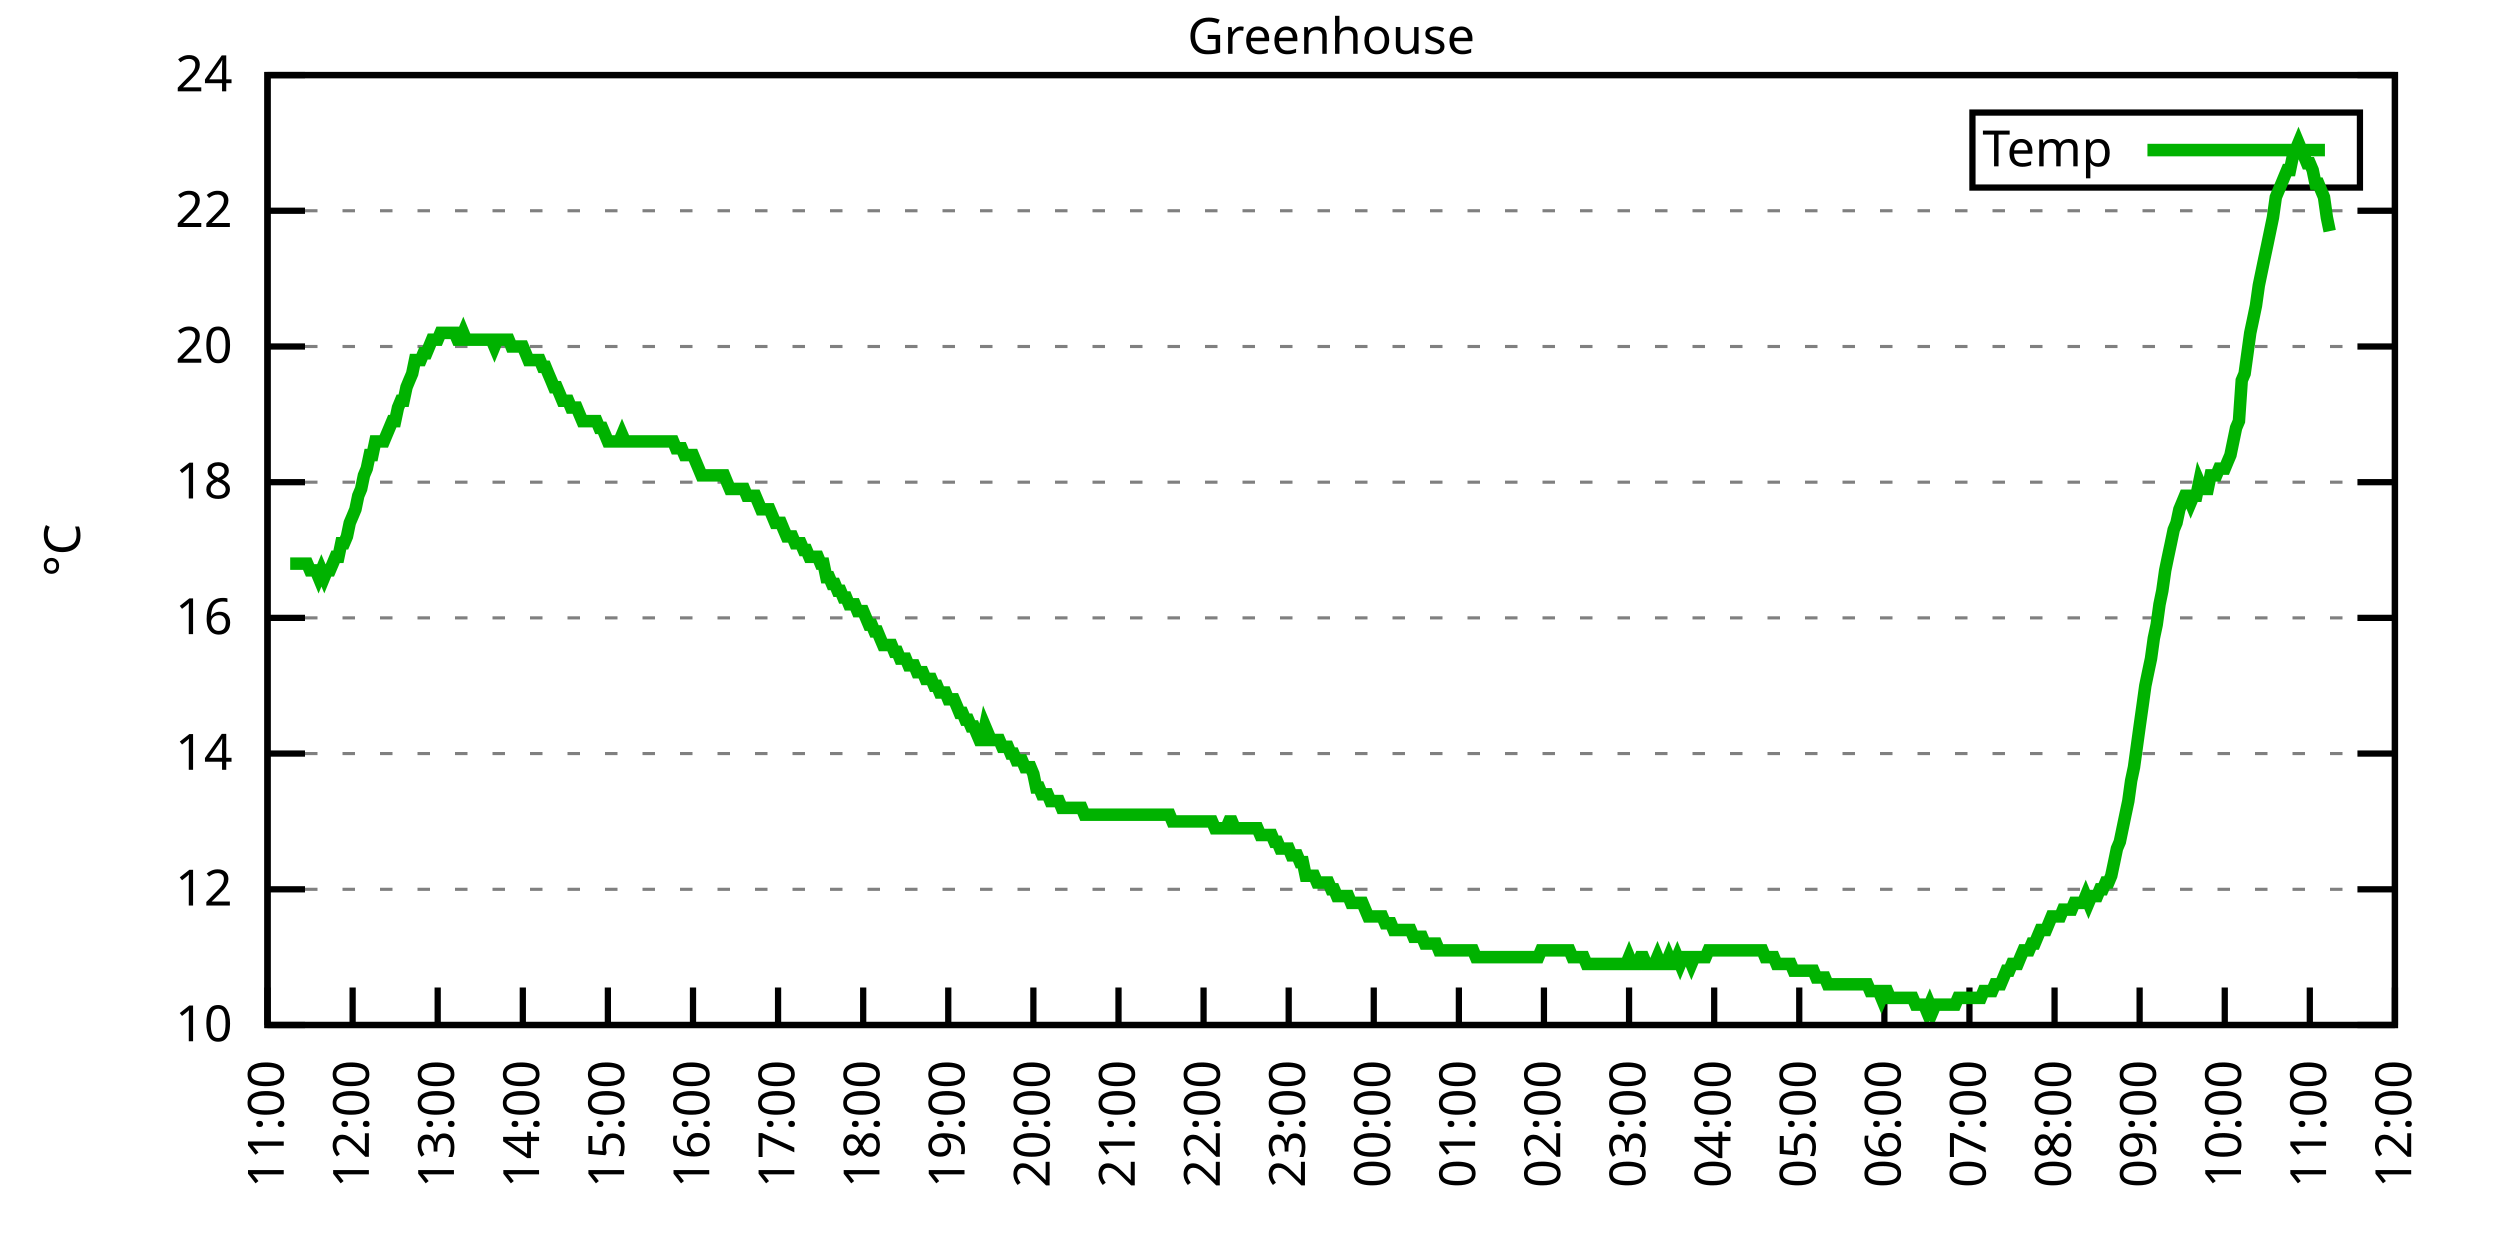
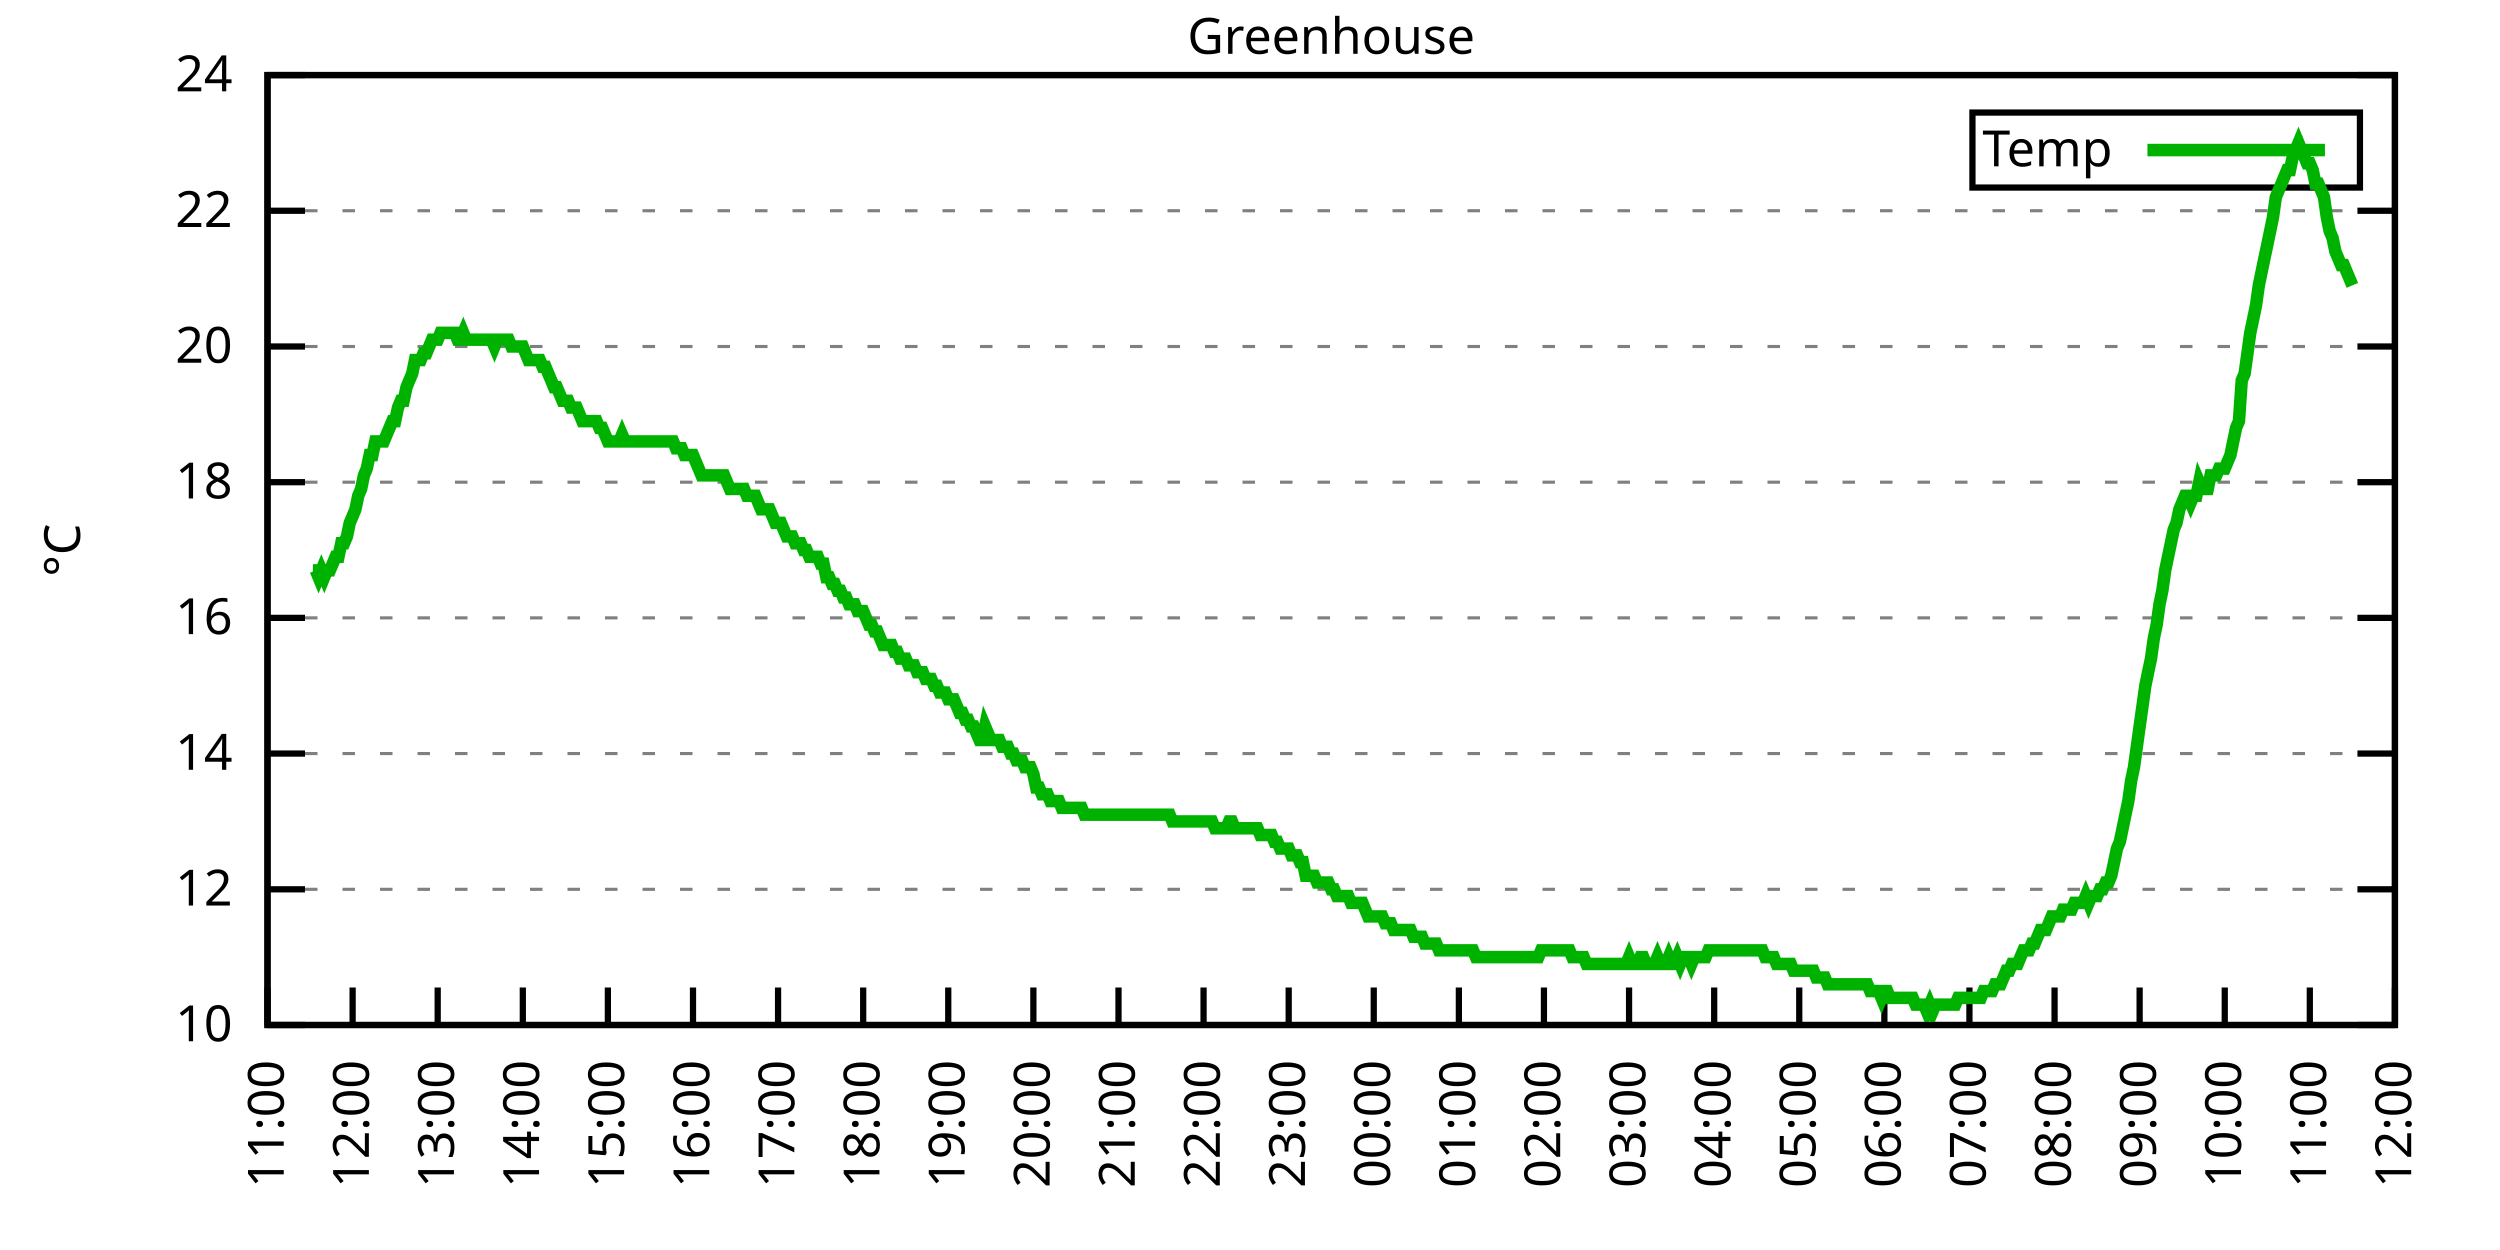
<svg xmlns="http://www.w3.org/2000/svg" xmlns:xlink="http://www.w3.org/1999/xlink" width="400" height="200" viewBox="0 0 400 200">
  <g id="gnuplot_canvas">
    <rect x="0" y="0" width="400" height="200" fill="none" />
    <defs>
      <circle id="gpDot" r="0.5" stroke-width="0.5" stroke="currentColor" />
      <path id="gpPt0" stroke-width="0.333" stroke="currentColor" d="M-1,0 h2 M0,-1 v2" />
      <path id="gpPt1" stroke-width="0.333" stroke="currentColor" d="M-1,-1 L1,1 M1,-1 L-1,1" />
      <path id="gpPt2" stroke-width="0.333" stroke="currentColor" d="M-1,0 L1,0 M0,-1 L0,1 M-1,-1 L1,1 M-1,1 L1,-1" />
      <rect id="gpPt3" stroke-width="0.333" stroke="currentColor" x="-1" y="-1" width="2" height="2" />
      <rect id="gpPt4" stroke-width="0.333" stroke="currentColor" fill="currentColor" x="-1" y="-1" width="2" height="2" />
      <circle id="gpPt5" stroke-width="0.333" stroke="currentColor" cx="0" cy="0" r="1" />
      <use xlink:href="#gpPt5" id="gpPt6" fill="currentColor" stroke="none" />
      <path id="gpPt7" stroke-width="0.333" stroke="currentColor" d="M0,-1.33 L-1.33,0.67 L1.33,0.67 z" />
      <use xlink:href="#gpPt7" id="gpPt8" fill="currentColor" stroke="none" />
      <use xlink:href="#gpPt7" id="gpPt9" stroke="currentColor" transform="rotate(180)" />
      <use xlink:href="#gpPt9" id="gpPt10" fill="currentColor" stroke="none" />
      <use xlink:href="#gpPt3" id="gpPt11" stroke="currentColor" transform="rotate(45)" />
      <use xlink:href="#gpPt11" id="gpPt12" fill="currentColor" stroke="none" />
      <path id="gpPt13" stroke-width="0.333" stroke="currentColor" d="M0,1.330 L1.265,0.411 L0.782,-1.067 L-0.782,-1.076 L-1.265,0.411 z" />
      <use xlink:href="#gpPt13" id="gpPt14" fill="currentColor" stroke="none" />
      <filter id="textbox" filterUnits="objectBoundingBox" x="0" y="0" height="1" width="1">
        <feFlood flood-color="white" flood-opacity="1" result="bgnd" />
        <feComposite in="SourceGraphic" in2="bgnd" operator="atop" />
      </filter>
      <filter id="greybox" filterUnits="objectBoundingBox" x="0" y="0" height="1" width="1">
        <feFlood flood-color="lightgrey" flood-opacity="1" result="grey" />
        <feComposite in="SourceGraphic" in2="grey" operator="atop" />
      </filter>
    </defs>
    <g fill="none" color="white" stroke="currentColor" stroke-width="1.00" stroke-linecap="butt" stroke-linejoin="miter">
</g>
    <g fill="none" color="black" stroke="currentColor" stroke-width="1.00" stroke-linecap="butt" stroke-linejoin="miter">
      <g stroke="none" shape-rendering="crispEdges">
        <polygon fill="rgb(255, 255, 255)" points="42.80,164.00 383.18,164.00 383.18,12.02 42.80,12.02 " />
      </g>
    </g>
    <g fill="none" color="black" stroke="currentColor" stroke-width="1.00" stroke-linecap="butt" stroke-linejoin="miter">
</g>
    <g fill="none" color="black" stroke="black" stroke-width="0.50" stroke-linecap="butt" stroke-linejoin="miter">
</g>
    <g fill="none" color="gray" stroke="currentColor" stroke-width="0.50" stroke-linecap="butt" stroke-linejoin="miter">
      <path stroke="gray" stroke-dasharray="2,4" class="gridline" d="M42.80,164.00 L383.19,164.00  " />
    </g>
    <g fill="none" color="gray" stroke="gray" stroke-width="1.00" stroke-linecap="butt" stroke-linejoin="miter">
</g>
    <g fill="none" color="black" stroke="currentColor" stroke-width="1.00" stroke-linecap="butt" stroke-linejoin="miter">
      <path stroke="black" d="M42.80,164.00 L48.80,164.00 M383.19,164.00 L377.19,164.00  " />
      <g transform="translate(37.20,166.60)" stroke="none" fill="black" font-family="Sans" font-size="8.00" text-anchor="end">
        <text>
          <tspan font-family="Sans"> 10</tspan>
        </text>
      </g>
    </g>
    <g fill="none" color="black" stroke="currentColor" stroke-width="1.00" stroke-linecap="butt" stroke-linejoin="miter">
</g>
    <g fill="none" color="black" stroke="black" stroke-width="0.50" stroke-linecap="butt" stroke-linejoin="miter">
</g>
    <g fill="none" color="gray" stroke="currentColor" stroke-width="0.50" stroke-linecap="butt" stroke-linejoin="miter">
      <path stroke="gray" stroke-dasharray="2,4" class="gridline" d="M42.80,142.29 L383.19,142.29  " />
    </g>
    <g fill="none" color="gray" stroke="gray" stroke-width="1.00" stroke-linecap="butt" stroke-linejoin="miter">
</g>
    <g fill="none" color="black" stroke="currentColor" stroke-width="1.00" stroke-linecap="butt" stroke-linejoin="miter">
      <path stroke="black" d="M42.80,142.29 L48.80,142.29 M383.19,142.29 L377.19,142.29  " />
      <g transform="translate(37.20,144.89)" stroke="none" fill="black" font-family="Sans" font-size="8.00" text-anchor="end">
        <text>
          <tspan font-family="Sans"> 12</tspan>
        </text>
      </g>
    </g>
    <g fill="none" color="black" stroke="currentColor" stroke-width="1.00" stroke-linecap="butt" stroke-linejoin="miter">
</g>
    <g fill="none" color="black" stroke="black" stroke-width="0.50" stroke-linecap="butt" stroke-linejoin="miter">
</g>
    <g fill="none" color="gray" stroke="currentColor" stroke-width="0.50" stroke-linecap="butt" stroke-linejoin="miter">
      <path stroke="gray" stroke-dasharray="2,4" class="gridline" d="M42.80,120.57 L383.19,120.57  " />
    </g>
    <g fill="none" color="gray" stroke="gray" stroke-width="1.00" stroke-linecap="butt" stroke-linejoin="miter">
</g>
    <g fill="none" color="black" stroke="currentColor" stroke-width="1.00" stroke-linecap="butt" stroke-linejoin="miter">
      <path stroke="black" d="M42.80,120.57 L48.80,120.57 M383.19,120.57 L377.19,120.57  " />
      <g transform="translate(37.20,123.17)" stroke="none" fill="black" font-family="Sans" font-size="8.00" text-anchor="end">
        <text>
          <tspan font-family="Sans"> 14</tspan>
        </text>
      </g>
    </g>
    <g fill="none" color="black" stroke="currentColor" stroke-width="1.00" stroke-linecap="butt" stroke-linejoin="miter">
</g>
    <g fill="none" color="black" stroke="black" stroke-width="0.50" stroke-linecap="butt" stroke-linejoin="miter">
</g>
    <g fill="none" color="gray" stroke="currentColor" stroke-width="0.50" stroke-linecap="butt" stroke-linejoin="miter">
      <path stroke="gray" stroke-dasharray="2,4" class="gridline" d="M42.80,98.86 L383.19,98.86  " />
    </g>
    <g fill="none" color="gray" stroke="gray" stroke-width="1.00" stroke-linecap="butt" stroke-linejoin="miter">
</g>
    <g fill="none" color="black" stroke="currentColor" stroke-width="1.00" stroke-linecap="butt" stroke-linejoin="miter">
      <path stroke="black" d="M42.80,98.86 L48.80,98.86 M383.19,98.86 L377.19,98.86  " />
      <g transform="translate(37.20,101.46)" stroke="none" fill="black" font-family="Sans" font-size="8.00" text-anchor="end">
        <text>
          <tspan font-family="Sans"> 16</tspan>
        </text>
      </g>
    </g>
    <g fill="none" color="black" stroke="currentColor" stroke-width="1.00" stroke-linecap="butt" stroke-linejoin="miter">
</g>
    <g fill="none" color="black" stroke="black" stroke-width="0.50" stroke-linecap="butt" stroke-linejoin="miter">
</g>
    <g fill="none" color="gray" stroke="currentColor" stroke-width="0.50" stroke-linecap="butt" stroke-linejoin="miter">
      <path stroke="gray" stroke-dasharray="2,4" class="gridline" d="M42.80,77.15 L383.19,77.15  " />
    </g>
    <g fill="none" color="gray" stroke="gray" stroke-width="1.00" stroke-linecap="butt" stroke-linejoin="miter">
</g>
    <g fill="none" color="black" stroke="currentColor" stroke-width="1.00" stroke-linecap="butt" stroke-linejoin="miter">
      <path stroke="black" d="M42.80,77.15 L48.80,77.15 M383.19,77.15 L377.19,77.15  " />
      <g transform="translate(37.20,79.75)" stroke="none" fill="black" font-family="Sans" font-size="8.00" text-anchor="end">
        <text>
          <tspan font-family="Sans"> 18</tspan>
        </text>
      </g>
    </g>
    <g fill="none" color="black" stroke="currentColor" stroke-width="1.00" stroke-linecap="butt" stroke-linejoin="miter">
</g>
    <g fill="none" color="black" stroke="black" stroke-width="0.50" stroke-linecap="butt" stroke-linejoin="miter">
</g>
    <g fill="none" color="gray" stroke="currentColor" stroke-width="0.50" stroke-linecap="butt" stroke-linejoin="miter">
      <path stroke="gray" stroke-dasharray="2,4" class="gridline" d="M42.80,55.44 L383.19,55.44  " />
    </g>
    <g fill="none" color="gray" stroke="gray" stroke-width="1.00" stroke-linecap="butt" stroke-linejoin="miter">
</g>
    <g fill="none" color="black" stroke="currentColor" stroke-width="1.00" stroke-linecap="butt" stroke-linejoin="miter">
      <path stroke="black" d="M42.80,55.44 L48.80,55.44 M383.19,55.44 L377.19,55.44  " />
      <g transform="translate(37.20,58.04)" stroke="none" fill="black" font-family="Sans" font-size="8.00" text-anchor="end">
        <text>
          <tspan font-family="Sans"> 20</tspan>
        </text>
      </g>
    </g>
    <g fill="none" color="black" stroke="currentColor" stroke-width="1.00" stroke-linecap="butt" stroke-linejoin="miter">
</g>
    <g fill="none" color="black" stroke="black" stroke-width="0.50" stroke-linecap="butt" stroke-linejoin="miter">
</g>
    <g fill="none" color="gray" stroke="currentColor" stroke-width="0.50" stroke-linecap="butt" stroke-linejoin="miter">
      <path stroke="gray" stroke-dasharray="2,4" class="gridline" d="M42.80,33.72 L383.19,33.72  " />
    </g>
    <g fill="none" color="gray" stroke="gray" stroke-width="1.00" stroke-linecap="butt" stroke-linejoin="miter">
</g>
    <g fill="none" color="black" stroke="currentColor" stroke-width="1.00" stroke-linecap="butt" stroke-linejoin="miter">
      <path stroke="black" d="M42.80,33.72 L48.80,33.72 M383.19,33.72 L377.19,33.72  " />
      <g transform="translate(37.20,36.32)" stroke="none" fill="black" font-family="Sans" font-size="8.00" text-anchor="end">
        <text>
          <tspan font-family="Sans"> 22</tspan>
        </text>
      </g>
    </g>
    <g fill="none" color="black" stroke="currentColor" stroke-width="1.00" stroke-linecap="butt" stroke-linejoin="miter">
</g>
    <g fill="none" color="black" stroke="black" stroke-width="0.50" stroke-linecap="butt" stroke-linejoin="miter">
</g>
    <g fill="none" color="gray" stroke="currentColor" stroke-width="0.50" stroke-linecap="butt" stroke-linejoin="miter">
      <path stroke="gray" stroke-dasharray="2,4" class="gridline" d="M42.80,12.01 L383.19,12.01  " />
    </g>
    <g fill="none" color="gray" stroke="gray" stroke-width="1.00" stroke-linecap="butt" stroke-linejoin="miter">
</g>
    <g fill="none" color="black" stroke="currentColor" stroke-width="1.00" stroke-linecap="butt" stroke-linejoin="miter">
      <path stroke="black" d="M42.80,12.01 L48.80,12.01 M383.19,12.01 L377.19,12.01  " />
      <g transform="translate(37.20,14.61)" stroke="none" fill="black" font-family="Sans" font-size="8.00" text-anchor="end">
        <text>
          <tspan font-family="Sans"> 24</tspan>
        </text>
      </g>
    </g>
    <g fill="none" color="black" stroke="currentColor" stroke-width="1.00" stroke-linecap="butt" stroke-linejoin="miter">
      <path stroke="black" d="M42.80,164.00 L42.80,158.00  " />
      <g transform="translate(45.40,169.60) rotate(270.00)" stroke="none" fill="black" font-family="Sans" font-size="8.00" text-anchor="end">
        <text>
          <tspan font-family="Sans">11:00</tspan>
        </text>
      </g>
    </g>
    <g fill="none" color="black" stroke="currentColor" stroke-width="1.00" stroke-linecap="butt" stroke-linejoin="miter">
      <path stroke="black" d="M56.42,164.00 L56.42,158.00  " />
      <g transform="translate(59.02,169.60) rotate(270.00)" stroke="none" fill="black" font-family="Sans" font-size="8.00" text-anchor="end">
        <text>
          <tspan font-family="Sans">12:00</tspan>
        </text>
      </g>
    </g>
    <g fill="none" color="black" stroke="currentColor" stroke-width="1.00" stroke-linecap="butt" stroke-linejoin="miter">
      <path stroke="black" d="M70.03,164.00 L70.03,158.00  " />
      <g transform="translate(72.63,169.60) rotate(270.00)" stroke="none" fill="black" font-family="Sans" font-size="8.00" text-anchor="end">
        <text>
          <tspan font-family="Sans">13:00</tspan>
        </text>
      </g>
    </g>
    <g fill="none" color="black" stroke="currentColor" stroke-width="1.00" stroke-linecap="butt" stroke-linejoin="miter">
      <path stroke="black" d="M83.65,164.00 L83.65,158.00  " />
      <g transform="translate(86.25,169.60) rotate(270.00)" stroke="none" fill="black" font-family="Sans" font-size="8.00" text-anchor="end">
        <text>
          <tspan font-family="Sans">14:00</tspan>
        </text>
      </g>
    </g>
    <g fill="none" color="black" stroke="currentColor" stroke-width="1.00" stroke-linecap="butt" stroke-linejoin="miter">
      <path stroke="black" d="M97.26,164.00 L97.26,158.00  " />
      <g transform="translate(99.86,169.60) rotate(270.00)" stroke="none" fill="black" font-family="Sans" font-size="8.00" text-anchor="end">
        <text>
          <tspan font-family="Sans">15:00</tspan>
        </text>
      </g>
    </g>
    <g fill="none" color="black" stroke="currentColor" stroke-width="1.00" stroke-linecap="butt" stroke-linejoin="miter">
      <path stroke="black" d="M110.88,164.00 L110.88,158.00  " />
      <g transform="translate(113.48,169.60) rotate(270.00)" stroke="none" fill="black" font-family="Sans" font-size="8.00" text-anchor="end">
        <text>
          <tspan font-family="Sans">16:00</tspan>
        </text>
      </g>
    </g>
    <g fill="none" color="black" stroke="currentColor" stroke-width="1.00" stroke-linecap="butt" stroke-linejoin="miter">
      <path stroke="black" d="M124.49,164.00 L124.49,158.00  " />
      <g transform="translate(127.09,169.60) rotate(270.00)" stroke="none" fill="black" font-family="Sans" font-size="8.00" text-anchor="end">
        <text>
          <tspan font-family="Sans">17:00</tspan>
        </text>
      </g>
    </g>
    <g fill="none" color="black" stroke="currentColor" stroke-width="1.00" stroke-linecap="butt" stroke-linejoin="miter">
      <path stroke="black" d="M138.11,164.00 L138.11,158.00  " />
      <g transform="translate(140.71,169.60) rotate(270.00)" stroke="none" fill="black" font-family="Sans" font-size="8.00" text-anchor="end">
        <text>
          <tspan font-family="Sans">18:00</tspan>
        </text>
      </g>
    </g>
    <g fill="none" color="black" stroke="currentColor" stroke-width="1.00" stroke-linecap="butt" stroke-linejoin="miter">
      <path stroke="black" d="M151.72,164.00 L151.72,158.00  " />
      <g transform="translate(154.32,169.60) rotate(270.00)" stroke="none" fill="black" font-family="Sans" font-size="8.00" text-anchor="end">
        <text>
          <tspan font-family="Sans">19:00</tspan>
        </text>
      </g>
    </g>
    <g fill="none" color="black" stroke="currentColor" stroke-width="1.00" stroke-linecap="butt" stroke-linejoin="miter">
      <path stroke="black" d="M165.34,164.00 L165.34,158.00  " />
      <g transform="translate(167.94,169.60) rotate(270.00)" stroke="none" fill="black" font-family="Sans" font-size="8.00" text-anchor="end">
        <text>
          <tspan font-family="Sans">20:00</tspan>
        </text>
      </g>
    </g>
    <g fill="none" color="black" stroke="currentColor" stroke-width="1.00" stroke-linecap="butt" stroke-linejoin="miter">
      <path stroke="black" d="M178.96,164.00 L178.96,158.00  " />
      <g transform="translate(181.56,169.60) rotate(270.00)" stroke="none" fill="black" font-family="Sans" font-size="8.00" text-anchor="end">
        <text>
          <tspan font-family="Sans">21:00</tspan>
        </text>
      </g>
    </g>
    <g fill="none" color="black" stroke="currentColor" stroke-width="1.00" stroke-linecap="butt" stroke-linejoin="miter">
      <path stroke="black" d="M192.57,164.00 L192.57,158.00  " />
      <g transform="translate(195.17,169.60) rotate(270.00)" stroke="none" fill="black" font-family="Sans" font-size="8.00" text-anchor="end">
        <text>
          <tspan font-family="Sans">22:00</tspan>
        </text>
      </g>
    </g>
    <g fill="none" color="black" stroke="currentColor" stroke-width="1.00" stroke-linecap="butt" stroke-linejoin="miter">
      <path stroke="black" d="M206.19,164.00 L206.19,158.00  " />
      <g transform="translate(208.79,169.60) rotate(270.00)" stroke="none" fill="black" font-family="Sans" font-size="8.00" text-anchor="end">
        <text>
          <tspan font-family="Sans">23:00</tspan>
        </text>
      </g>
    </g>
    <g fill="none" color="black" stroke="currentColor" stroke-width="1.00" stroke-linecap="butt" stroke-linejoin="miter">
      <path stroke="black" d="M219.80,164.00 L219.80,158.00  " />
      <g transform="translate(222.40,169.60) rotate(270.00)" stroke="none" fill="black" font-family="Sans" font-size="8.00" text-anchor="end">
        <text>
          <tspan font-family="Sans">00:00</tspan>
        </text>
      </g>
    </g>
    <g fill="none" color="black" stroke="currentColor" stroke-width="1.00" stroke-linecap="butt" stroke-linejoin="miter">
      <path stroke="black" d="M233.42,164.00 L233.42,158.00  " />
      <g transform="translate(236.02,169.60) rotate(270.00)" stroke="none" fill="black" font-family="Sans" font-size="8.00" text-anchor="end">
        <text>
          <tspan font-family="Sans">01:00</tspan>
        </text>
      </g>
    </g>
    <g fill="none" color="black" stroke="currentColor" stroke-width="1.00" stroke-linecap="butt" stroke-linejoin="miter">
      <path stroke="black" d="M247.03,164.00 L247.03,158.00  " />
      <g transform="translate(249.63,169.60) rotate(270.00)" stroke="none" fill="black" font-family="Sans" font-size="8.00" text-anchor="end">
        <text>
          <tspan font-family="Sans">02:00</tspan>
        </text>
      </g>
    </g>
    <g fill="none" color="black" stroke="currentColor" stroke-width="1.00" stroke-linecap="butt" stroke-linejoin="miter">
      <path stroke="black" d="M260.65,164.00 L260.65,158.00  " />
      <g transform="translate(263.25,169.60) rotate(270.00)" stroke="none" fill="black" font-family="Sans" font-size="8.00" text-anchor="end">
        <text>
          <tspan font-family="Sans">03:00</tspan>
        </text>
      </g>
    </g>
    <g fill="none" color="black" stroke="currentColor" stroke-width="1.00" stroke-linecap="butt" stroke-linejoin="miter">
      <path stroke="black" d="M274.27,164.00 L274.27,158.00  " />
      <g transform="translate(276.87,169.60) rotate(270.00)" stroke="none" fill="black" font-family="Sans" font-size="8.00" text-anchor="end">
        <text>
          <tspan font-family="Sans">04:00</tspan>
        </text>
      </g>
    </g>
    <g fill="none" color="black" stroke="currentColor" stroke-width="1.00" stroke-linecap="butt" stroke-linejoin="miter">
      <path stroke="black" d="M287.88,164.00 L287.88,158.00  " />
      <g transform="translate(290.48,169.60) rotate(270.00)" stroke="none" fill="black" font-family="Sans" font-size="8.00" text-anchor="end">
        <text>
          <tspan font-family="Sans">05:00</tspan>
        </text>
      </g>
    </g>
    <g fill="none" color="black" stroke="currentColor" stroke-width="1.00" stroke-linecap="butt" stroke-linejoin="miter">
      <path stroke="black" d="M301.50,164.00 L301.50,158.00  " />
      <g transform="translate(304.10,169.60) rotate(270.00)" stroke="none" fill="black" font-family="Sans" font-size="8.00" text-anchor="end">
        <text>
          <tspan font-family="Sans">06:00</tspan>
        </text>
      </g>
    </g>
    <g fill="none" color="black" stroke="currentColor" stroke-width="1.00" stroke-linecap="butt" stroke-linejoin="miter">
      <path stroke="black" d="M315.11,164.00 L315.11,158.00  " />
      <g transform="translate(317.71,169.60) rotate(270.00)" stroke="none" fill="black" font-family="Sans" font-size="8.00" text-anchor="end">
        <text>
          <tspan font-family="Sans">07:00</tspan>
        </text>
      </g>
    </g>
    <g fill="none" color="black" stroke="currentColor" stroke-width="1.00" stroke-linecap="butt" stroke-linejoin="miter">
      <path stroke="black" d="M328.73,164.00 L328.73,158.00  " />
      <g transform="translate(331.33,169.60) rotate(270.00)" stroke="none" fill="black" font-family="Sans" font-size="8.00" text-anchor="end">
        <text>
          <tspan font-family="Sans">08:00</tspan>
        </text>
      </g>
    </g>
    <g fill="none" color="black" stroke="currentColor" stroke-width="1.00" stroke-linecap="butt" stroke-linejoin="miter">
      <path stroke="black" d="M342.34,164.00 L342.34,158.00  " />
      <g transform="translate(344.94,169.60) rotate(270.00)" stroke="none" fill="black" font-family="Sans" font-size="8.00" text-anchor="end">
        <text>
          <tspan font-family="Sans">09:00</tspan>
        </text>
      </g>
    </g>
    <g fill="none" color="black" stroke="currentColor" stroke-width="1.00" stroke-linecap="butt" stroke-linejoin="miter">
      <path stroke="black" d="M355.96,164.00 L355.96,158.00  " />
      <g transform="translate(358.56,169.60) rotate(270.00)" stroke="none" fill="black" font-family="Sans" font-size="8.00" text-anchor="end">
        <text>
          <tspan font-family="Sans">10:00</tspan>
        </text>
      </g>
    </g>
    <g fill="none" color="black" stroke="currentColor" stroke-width="1.00" stroke-linecap="butt" stroke-linejoin="miter">
      <path stroke="black" d="M369.57,164.00 L369.57,158.00  " />
      <g transform="translate(372.17,169.60) rotate(270.00)" stroke="none" fill="black" font-family="Sans" font-size="8.00" text-anchor="end">
        <text>
          <tspan font-family="Sans">11:00</tspan>
        </text>
      </g>
    </g>
    <g fill="none" color="black" stroke="currentColor" stroke-width="1.00" stroke-linecap="butt" stroke-linejoin="miter">
      <path stroke="black" d="M383.19,164.00 L383.19,158.00  " />
      <g transform="translate(385.79,169.60) rotate(270.00)" stroke="none" fill="black" font-family="Sans" font-size="8.00" text-anchor="end">
        <text>
          <tspan font-family="Sans">12:00</tspan>
        </text>
      </g>
    </g>
    <g fill="none" color="black" stroke="currentColor" stroke-width="1.00" stroke-linecap="butt" stroke-linejoin="miter">
</g>
    <g fill="none" color="black" stroke="currentColor" stroke-width="1.00" stroke-linecap="butt" stroke-linejoin="miter">
      <path stroke="black" d="M42.80,12.01 L42.80,164.00 L383.19,164.00 L383.19,12.01 L42.80,12.01 Z  " />
    </g>
    <g fill="none" color="black" stroke="currentColor" stroke-width="1.00" stroke-linecap="butt" stroke-linejoin="miter">
</g>
    <g fill="none" color="black" stroke="currentColor" stroke-width="1.00" stroke-linecap="butt" stroke-linejoin="miter">
      <path stroke="black" d="M315.59,30.01 L315.59,18.01 L377.59,18.01 L377.59,30.01 L315.59,30.01 Z  " />
    </g>
    <g id="Greenhouse_plot_1">
      <g fill="none" color="white" stroke="black" stroke-width="2.00" stroke-linecap="butt" stroke-linejoin="miter">
</g>
      <g fill="none" color="black" stroke="currentColor" stroke-width="2.00" stroke-linecap="butt" stroke-linejoin="miter">
        <g transform="translate(337.99,26.61)" stroke="none" fill="black" font-family="Sans" font-size="8.00" text-anchor="end">
          <text>
            <tspan font-family="Sans">Temp</tspan>
          </text>
        </g>
      </g>
      <g fill="none" color="black" stroke="currentColor" stroke-width="2.00" stroke-linecap="butt" stroke-linejoin="miter">
-         <path stroke="rgb(  0, 178,   0)" d="M343.59,24.01 L371.99,24.01 M46.43,90.18 L46.88,90.18 L47.34,90.18 L47.79,90.18 L48.25,90.18 L48.70,90.18   L49.15,90.18 L49.61,91.26 L50.06,91.26 L50.52,91.26 L50.97,92.35 L51.42,91.26 L51.88,92.35 L52.33,91.26   L52.78,91.26 L53.24,90.18 L53.69,89.09 L54.15,89.09 L54.60,86.92 L55.05,86.92 L55.51,85.83 L55.96,83.66   L56.42,82.58 L56.87,81.49 L57.32,79.32 L57.78,78.23 L58.23,76.06 L58.68,74.98 L59.14,72.81 L59.59,72.81   L60.05,70.63 L60.50,70.63 L60.95,70.63 L61.41,70.63 L61.86,69.55 L62.32,68.46 L62.77,67.38 L63.22,67.38   L63.68,65.21 L64.13,64.12 L64.58,64.12 L65.04,61.95 L65.49,60.86 L65.95,59.78 L66.40,57.61 L66.85,57.61   L67.31,57.61 L67.76,56.52 L68.22,56.52 L68.67,55.44 L69.12,54.35 L69.58,54.35 L70.03,54.35 L70.49,53.26   L70.94,53.26 L71.39,53.26 L71.85,53.26 L72.30,53.26 L72.75,53.26 L73.21,54.35 L73.66,54.35 L74.12,53.26   L74.57,54.35 L75.02,54.35 L75.48,54.35 L75.93,54.35 L76.39,54.35 L76.84,54.35 L77.29,54.35 L77.75,54.35   L78.20,54.35 L78.65,54.35 L79.11,55.44 L79.56,54.35 L80.02,54.35 L80.47,54.35 L80.92,54.35 L81.38,54.35   L81.83,55.44 L82.29,55.44 L82.74,55.44 L83.19,55.44 L83.65,55.44 L84.10,56.52 L84.55,57.61 L85.01,57.61   L85.46,57.61 L85.92,57.61 L86.37,57.61 L86.82,58.69 L87.28,58.69 L87.73,59.78 L88.19,60.86 L88.64,61.95   L89.09,61.95 L89.55,63.04 L90.00,64.12 L90.45,64.12 L90.91,64.12 L91.36,65.21 L91.82,65.21 L92.27,65.21   L92.72,66.29 L93.18,67.38 L93.63,67.38 L94.09,67.38 L94.54,67.38 L94.99,67.38 L95.45,67.38 L95.90,68.46   L96.35,68.46 L96.81,69.55 L97.26,70.63 L97.72,70.63 L98.17,70.63 L98.62,70.63 L99.08,70.63 L99.53,69.55   L99.99,70.63 L100.44,70.63 L100.89,70.63 L101.35,70.63 L101.80,70.63 L102.25,70.63 L102.71,70.63 L103.16,70.63   L103.62,70.63 L104.07,70.63 L104.52,70.63 L104.98,70.63 L105.43,70.63 L105.89,70.63 L106.34,70.63 L106.79,70.63   L107.25,70.63 L107.70,70.63 L108.15,71.72 L108.61,71.72 L109.06,71.72 L109.52,72.81 L109.97,72.81 L110.42,72.81   L110.88,72.81 L111.33,73.89 L111.79,74.98 L112.24,76.06 L112.69,76.06 L113.15,76.06 L113.60,76.06 L114.05,76.06   L114.51,76.06 L114.96,76.06 L115.42,76.06 L115.87,76.06 L116.32,77.15 L116.78,78.23 L117.23,78.23 L117.69,78.23   L118.14,78.23 L118.59,78.23 L119.05,78.23 L119.50,79.32 L119.96,79.32 L120.41,79.32 L120.86,79.32 L121.32,80.41   L121.77,81.49 L122.22,81.49 L122.68,81.49 L123.13,81.49 L123.59,82.58 L124.04,83.66 L124.49,83.66 L124.95,83.66   L125.40,84.75 L125.86,85.83 L126.31,85.83 L126.76,85.83 L127.22,86.92 L127.67,86.92 L128.12,86.92 L128.58,88.00   L129.03,88.00 L129.49,89.09 L129.94,89.09 L130.39,89.09 L130.85,89.09 L131.30,90.18 L131.76,90.18 L132.21,92.35   L132.66,92.35 L133.12,93.43 L133.57,93.43 L134.02,94.52 L134.48,94.52 L134.93,95.60 L135.39,95.60 L135.84,96.69   L136.29,96.69 L136.75,96.69 L137.20,97.78 L137.66,97.78 L138.11,97.78 L138.56,98.86 L139.02,99.95 L139.47,99.95   L139.92,101.03 L140.38,101.03 L140.83,102.12 L141.29,103.20 L141.74,103.20 L142.19,103.20 L142.65,103.20 L143.10,104.29   L143.56,104.29 L144.01,105.38 L144.46,105.38 L144.92,105.38 L145.37,106.46 L145.82,106.46 L146.28,106.46 L146.73,107.55   L147.19,107.55 L147.64,107.55 L148.09,108.63 L148.55,108.63 L149.00,108.63 L149.46,109.72 L149.91,109.72 L150.36,110.80   L150.82,110.80 L151.27,110.80 L151.72,111.89 L152.18,111.89 L152.63,111.89 L153.09,112.97 L153.54,114.06 L153.99,114.06   L154.45,115.15 L154.90,115.15 L155.36,116.23 L155.81,116.23 L156.26,117.32 L156.72,118.40 L157.17,118.40 L157.62,116.23   L158.08,117.32 L158.53,118.40 L158.99,118.40 L159.44,118.40 L159.89,118.40 L160.35,119.49 L160.80,119.49 L161.26,119.49   L161.71,120.57 L162.16,120.57 L162.62,121.66 L163.07,121.66 L163.52,121.66 L163.98,122.75 L164.43,122.75 L164.89,122.75   L165.34,123.83 L165.79,126.00 L166.25,126.00 L166.70,127.09 L167.16,127.09 L167.61,127.09 L168.06,128.17 L168.52,128.17   L168.97,128.17 L169.43,128.17 L169.88,129.26 L170.33,129.26 L170.79,129.26 L171.24,129.26 L171.69,129.26 L172.15,129.26   L172.60,129.26 L173.06,129.26 L173.51,130.35 L173.96,130.35 L174.42,130.35 L174.87,130.35 L175.33,130.35 L175.78,130.35   L176.23,130.35 L176.69,130.35 L177.14,130.35 L177.59,130.35 L178.05,130.35 L178.50,130.35 L178.96,130.35 L179.41,130.35   L179.86,130.35 L180.32,130.35 L180.77,130.35 L181.23,130.35 L181.68,130.35 L182.13,130.35 L182.59,130.35 L183.04,130.35   L183.49,130.35 L183.95,130.35 L184.40,130.35 L184.86,130.35 L185.31,130.35 L185.76,130.35 L186.22,130.35 L186.67,130.35   L187.13,130.35 L187.58,131.43 L188.03,131.43 L188.49,131.43 L188.94,131.43 L189.39,131.43 L189.85,131.43 L190.30,131.43   L190.76,131.43 L191.21,131.43 L191.66,131.43 L192.12,131.43 L192.57,131.43 L193.03,131.43 L193.48,131.43 L193.93,131.43   L194.39,132.52 L194.84,132.52 L195.29,132.52 L195.75,132.52 L196.20,132.52 L196.66,131.43 L197.11,131.43 L197.56,132.52   L198.02,132.52 L198.47,132.52 L198.93,132.52 L199.38,132.52 L199.83,132.52 L200.29,132.52 L200.74,132.52 L201.19,132.52   L201.65,133.60 L202.10,133.60 L202.56,133.60 L203.01,133.60 L203.46,133.60 L203.92,134.69 L204.37,134.69 L204.83,135.77   L205.28,135.77 L205.73,135.77 L206.19,135.77 L206.64,136.86 L207.09,136.86 L207.55,136.86 L208.00,137.94 L208.46,137.94   L208.91,140.12 L209.36,140.12 L209.82,140.12 L210.27,140.12 L210.73,141.20 L211.18,141.20 L211.63,141.20 L212.09,141.20   L212.54,141.20 L213.00,142.29 L213.45,142.29 L213.90,143.37 L214.36,143.37 L214.81,143.37 L215.26,143.37 L215.72,143.37   L216.17,144.46 L216.63,144.46 L217.08,144.46 L217.53,144.46 L217.99,144.46 L218.44,145.54 L218.90,146.63 L219.35,146.63   L219.80,146.63 L220.26,146.63 L220.71,146.63 L221.16,146.63 L221.62,147.72 L222.07,147.72 L222.53,147.72 L222.98,148.80   L223.43,148.80 L223.89,148.80 L224.34,148.80 L224.80,148.80 L225.25,148.80 L225.70,148.80 L226.16,149.89 L226.61,149.89   L227.06,149.89 L227.52,149.89 L227.97,150.97 L228.43,150.97 L228.88,150.97 L229.33,150.97 L229.79,150.97 L230.24,152.06   L230.70,152.06 L231.15,152.06 L231.60,152.06 L232.06,152.06 L232.51,152.06 L232.96,152.06 L233.42,152.06 L233.87,152.06   L234.33,152.06 L234.78,152.06 L235.23,152.06 L235.69,152.06 L236.14,153.14 L236.60,153.14 L237.05,153.14 L237.50,153.14   L237.96,153.14 L238.41,153.14 L238.86,153.14 L239.32,153.14 L239.77,153.14 L240.23,153.14 L240.68,153.14 L241.13,153.14   L241.59,153.14 L242.04,153.14 L242.50,153.14 L242.95,153.14 L243.40,153.14 L243.86,153.14 L244.31,153.14 L244.76,153.14   L245.22,153.14 L245.67,153.14 L246.13,153.14 L246.58,152.06 L247.03,152.06 L247.49,152.06 L247.94,152.06 L248.40,152.06   L248.85,152.06 L249.30,152.06 L249.76,152.06 L250.21,152.06 L250.66,152.06 L251.12,152.06 L251.57,153.14 L252.03,153.14   L252.48,153.14 L252.93,153.14 L253.39,153.14 L253.84,154.23 L254.30,154.23 L254.75,154.23 L255.20,154.23 L255.66,154.23   L256.11,154.23 L256.56,154.23 L257.02,154.23 L257.47,154.23 L257.93,154.23 L258.38,154.23 L258.83,154.23 L259.29,154.23   L259.74,154.23 L260.20,154.23 L260.65,153.14 L261.10,154.23 L261.56,154.23 L262.01,154.23 L262.47,153.14 L262.92,153.14   L263.37,154.23 L263.83,154.23 L264.28,154.23 L264.73,154.23 L265.19,153.14 L265.64,154.23 L266.10,154.23 L266.55,154.23   L267.00,153.14 L267.46,154.23 L267.91,154.23 L268.37,153.14 L268.82,154.23 L269.27,153.14 L269.73,153.14 L270.18,153.14   L270.63,154.23 L271.09,153.14 L271.54,153.14 L272.00,153.14 L272.45,153.14 L272.90,153.14 L273.36,152.06 L273.81,152.06   L274.27,152.06 L274.72,152.06 L275.17,152.06 L275.63,152.06 L276.08,152.06 L276.53,152.06 L276.99,152.06 L277.44,152.06   L277.90,152.06 L278.35,152.06 L278.80,152.06 L279.26,152.06 L279.71,152.06 L280.17,152.06 L280.62,152.06 L281.07,152.06   L281.53,152.06 L281.98,152.06 L282.43,153.14 L282.89,153.14 L283.34,153.14 L283.80,153.14 L284.25,154.23 L284.70,154.23   L285.16,154.23 L285.61,154.23 L286.07,154.23 L286.52,154.23 L286.97,155.31 L287.43,155.31 L287.88,155.31 L288.33,155.31   L288.79,155.31 L289.24,155.31 L289.70,155.31 L290.15,155.31 L290.60,156.40 L291.06,156.40 L291.51,156.40 L291.97,156.40   L292.42,157.49 L292.87,157.49 L293.33,157.49 L293.78,157.49 L294.23,157.49 L294.69,157.49 L295.14,157.49 L295.60,157.49   L296.05,157.49 L296.50,157.49 L296.96,157.49 L297.41,157.49 L297.87,157.49 L298.32,157.49 L298.77,157.49 L299.23,158.57   L299.68,158.57 L300.13,158.57 L300.59,158.57 L301.04,159.66 L301.50,158.57 L301.95,158.57 L302.40,159.66 L302.86,159.66   L303.31,159.66 L303.77,159.66 L304.22,159.66 L304.67,159.66 L305.13,159.66 L305.58,159.66 L306.03,159.66 L306.49,160.74   L306.94,160.74 L307.40,160.74 L307.85,160.74 L308.30,161.83 L308.76,160.74 L309.21,161.83 L309.67,160.74 L310.12,160.74   L310.57,160.74 L311.03,160.74 L311.48,160.74 L311.94,160.74 L312.39,160.74 L312.84,160.74 L313.30,159.66 L313.75,159.66   L314.20,159.66 L314.66,159.66 L315.11,159.66 L315.57,159.66 L316.02,159.66 L316.47,159.66 L316.93,159.66 L317.38,158.57   L317.84,158.57 L318.29,158.57 L318.74,158.57 L319.20,157.49 L319.65,157.49 L320.10,157.49 L320.56,156.40 L321.01,155.31   L321.47,155.31 L321.92,154.23 L322.37,154.23 L322.83,154.23 L323.28,153.14 L323.74,152.06 L324.19,152.06 L324.64,152.06   L325.10,150.97 L325.55,150.97 L326.00,149.89 L326.46,148.80 L326.91,148.80 L327.37,148.80 L327.82,147.72 L328.27,146.63   L328.73,146.63 L329.18,146.63 L329.64,146.63 L330.09,145.54 L330.54,145.54 L331.00,145.54 L331.45,145.54 L331.90,144.46   L332.36,144.46 L332.81,144.46 L333.27,144.46 L333.72,143.37 L334.17,144.46 L334.63,143.37 L335.08,143.37 L335.54,143.37   L335.99,142.29 L336.44,142.29 L336.90,141.20 L337.35,141.20 L337.80,140.12 L338.26,137.94 L338.71,135.77 L339.17,134.69   L339.62,132.52 L340.07,130.35 L340.53,128.17 L340.98,124.92 L341.44,122.75 L341.89,119.49 L342.34,116.23 L342.80,112.97   L343.25,109.72 L343.70,107.55 L344.16,105.38 L344.61,102.12 L345.07,99.95 L345.52,96.69 L345.97,94.52 L346.43,91.26   L346.88,89.09 L347.34,86.92 L347.79,84.75 L348.24,83.66 L348.70,81.49 L349.15,80.41 L349.60,79.32 L350.06,79.32   L350.51,80.41 L350.97,79.32 L351.42,79.32 L351.87,77.15 L352.33,78.23 L352.78,78.23 L353.24,78.23 L353.69,76.06   L354.14,76.06 L354.60,76.06 L355.05,74.98 L355.50,74.98 L355.96,74.98 L356.41,73.89 L356.87,72.81 L357.32,70.63   L357.77,68.46 L358.23,67.38 L358.68,60.86 L359.14,59.78 L359.59,56.52 L360.04,53.26 L360.50,51.09 L360.95,48.92   L361.41,45.66 L361.86,43.49 L362.31,41.32 L362.77,39.15 L363.22,36.98 L363.67,34.81 L364.13,31.55 L364.58,30.47   L365.04,29.38 L365.49,28.29 L365.94,27.21 L366.40,27.21 L366.85,25.04 L367.31,23.95 L367.76,22.87 L368.21,23.95   L368.67,25.04 L369.12,26.12 L369.57,26.12 L370.03,27.21 L370.48,29.38 L370.94,29.38 L371.39,30.47 L371.84,31.55   L372.30,34.81 L372.75,36.98  " />
+         <path stroke="rgb(  0, 178,   0)" d="M343.59,24.01 L371.99,24.01 M50.06,91.26 L50.52,91.26 L50.97,92.35 L51.42,91.26 L51.88,92.35 L52.33,91.26   L52.78,91.26 L53.24,90.18 L53.69,89.09 L54.15,89.09 L54.60,86.92 L55.05,86.92 L55.51,85.83 L55.96,83.66   L56.42,82.58 L56.87,81.49 L57.32,79.32 L57.78,78.23 L58.23,76.06 L58.68,74.98 L59.14,72.81 L59.59,72.81   L60.05,70.63 L60.50,70.63 L60.95,70.63 L61.41,70.63 L61.86,69.55 L62.32,68.46 L62.77,67.38 L63.22,67.38   L63.68,65.21 L64.13,64.12 L64.58,64.12 L65.04,61.95 L65.49,60.86 L65.95,59.78 L66.40,57.61 L66.85,57.61   L67.31,57.61 L67.76,56.52 L68.22,56.52 L68.67,55.44 L69.12,54.35 L69.58,54.35 L70.03,54.35 L70.49,53.26   L70.94,53.26 L71.39,53.26 L71.85,53.26 L72.30,53.26 L72.75,53.26 L73.21,54.35 L73.66,54.35 L74.12,53.26   L74.57,54.35 L75.02,54.35 L75.48,54.35 L75.93,54.35 L76.39,54.35 L76.84,54.35 L77.29,54.35 L77.75,54.35   L78.20,54.35 L78.65,54.35 L79.11,55.44 L79.56,54.35 L80.02,54.35 L80.47,54.35 L80.92,54.35 L81.38,54.35   L81.83,55.44 L82.29,55.44 L82.74,55.44 L83.19,55.44 L83.65,55.44 L84.10,56.52 L84.55,57.61 L85.01,57.61   L85.46,57.61 L85.92,57.61 L86.37,57.61 L86.82,58.69 L87.28,58.69 L87.73,59.78 L88.19,60.86 L88.64,61.95   L89.09,61.95 L89.55,63.04 L90.00,64.12 L90.45,64.12 L90.91,64.12 L91.36,65.21 L91.82,65.21 L92.27,65.21   L92.72,66.29 L93.18,67.38 L93.63,67.38 L94.09,67.38 L94.54,67.38 L94.99,67.38 L95.45,67.38 L95.90,68.46   L96.35,68.46 L96.81,69.55 L97.26,70.63 L97.72,70.63 L98.17,70.63 L98.62,70.63 L99.08,70.63 L99.53,69.55   L99.99,70.63 L100.44,70.63 L100.89,70.63 L101.35,70.63 L101.80,70.63 L102.25,70.63 L102.71,70.63 L103.16,70.63   L103.62,70.63 L104.07,70.63 L104.52,70.63 L104.98,70.63 L105.43,70.63 L105.89,70.63 L106.34,70.63 L106.79,70.63   L107.25,70.63 L107.70,70.63 L108.15,71.72 L108.61,71.72 L109.06,71.72 L109.52,72.81 L109.97,72.81 L110.42,72.81   L110.88,72.81 L111.33,73.89 L111.79,74.98 L112.24,76.06 L112.69,76.06 L113.15,76.06 L113.60,76.06 L114.05,76.06   L114.51,76.06 L114.96,76.06 L115.42,76.06 L115.87,76.06 L116.32,77.15 L116.78,78.23 L117.23,78.23 L117.69,78.23   L118.14,78.23 L118.59,78.23 L119.05,78.23 L119.50,79.32 L119.96,79.32 L120.41,79.32 L120.86,79.32 L121.32,80.41   L121.77,81.49 L122.22,81.49 L122.68,81.49 L123.13,81.49 L123.59,82.58 L124.04,83.66 L124.49,83.66 L124.95,83.66   L125.40,84.75 L125.86,85.83 L126.31,85.83 L126.76,85.83 L127.22,86.92 L127.67,86.92 L128.12,86.92 L128.58,88.00   L129.03,88.00 L129.49,89.09 L129.94,89.09 L130.39,89.09 L130.85,89.09 L131.30,90.18 L131.76,90.18 L132.21,92.35   L132.66,92.35 L133.12,93.43 L133.57,93.43 L134.02,94.52 L134.48,94.52 L134.93,95.60 L135.39,95.60 L135.84,96.69   L136.29,96.69 L136.75,96.69 L137.20,97.78 L137.66,97.78 L138.11,97.78 L138.56,98.86 L139.02,99.95 L139.47,99.95   L139.92,101.03 L140.38,101.03 L140.83,102.12 L141.29,103.20 L141.74,103.20 L142.19,103.20 L142.65,103.20 L143.10,104.29   L143.56,104.29 L144.01,105.38 L144.46,105.38 L144.92,105.38 L145.37,106.46 L145.82,106.46 L146.28,106.46 L146.73,107.55   L147.19,107.55 L147.64,107.55 L148.09,108.63 L148.55,108.63 L149.00,108.63 L149.46,109.72 L149.91,109.72 L150.36,110.80   L150.82,110.80 L151.27,110.80 L151.72,111.89 L152.18,111.89 L152.63,111.89 L153.09,112.97 L153.54,114.06 L153.99,114.06   L154.45,115.15 L154.90,115.15 L155.36,116.23 L155.81,116.23 L156.26,117.32 L156.72,118.40 L157.17,118.40 L157.62,116.23   L158.08,117.32 L158.53,118.40 L158.99,118.40 L159.44,118.40 L159.89,118.40 L160.35,119.49 L160.80,119.49 L161.26,119.49   L161.71,120.57 L162.16,120.57 L162.62,121.66 L163.07,121.66 L163.52,121.66 L163.98,122.75 L164.43,122.75 L164.89,122.75   L165.34,123.83 L165.79,126.00 L166.25,126.00 L166.70,127.09 L167.16,127.09 L167.61,127.09 L168.06,128.17 L168.52,128.17   L168.97,128.17 L169.43,128.17 L169.88,129.26 L170.33,129.26 L170.79,129.26 L171.24,129.26 L171.69,129.26 L172.15,129.26   L172.60,129.26 L173.06,129.26 L173.51,130.35 L173.96,130.35 L174.42,130.35 L174.87,130.35 L175.33,130.35 L175.78,130.35   L176.23,130.35 L176.69,130.35 L177.14,130.35 L177.59,130.35 L178.05,130.35 L178.50,130.35 L178.96,130.35 L179.41,130.35   L179.86,130.35 L180.32,130.35 L180.77,130.35 L181.23,130.35 L181.68,130.35 L182.13,130.35 L182.59,130.35 L183.04,130.35   L183.49,130.35 L183.95,130.35 L184.40,130.35 L184.86,130.35 L185.31,130.35 L185.76,130.35 L186.22,130.35 L186.67,130.35   L187.13,130.35 L187.58,131.43 L188.03,131.43 L188.49,131.43 L188.94,131.43 L189.39,131.43 L189.85,131.43 L190.30,131.43   L190.76,131.43 L191.21,131.43 L191.66,131.43 L192.12,131.43 L192.57,131.43 L193.03,131.43 L193.48,131.43 L193.93,131.43   L194.39,132.52 L194.84,132.52 L195.29,132.52 L195.75,132.52 L196.20,132.52 L196.66,131.43 L197.11,131.43 L197.56,132.52   L198.02,132.52 L198.47,132.52 L198.93,132.52 L199.38,132.52 L199.83,132.52 L200.29,132.52 L200.74,132.52 L201.19,132.52   L201.65,133.60 L202.10,133.60 L202.56,133.60 L203.01,133.60 L203.46,133.60 L203.92,134.69 L204.37,134.69 L204.83,135.77   L205.28,135.77 L205.73,135.77 L206.19,135.77 L206.64,136.86 L207.09,136.86 L207.55,136.86 L208.00,137.94 L208.46,137.94   L208.91,140.12 L209.36,140.12 L209.82,140.12 L210.27,140.12 L210.73,141.20 L211.18,141.20 L211.63,141.20 L212.09,141.20   L212.54,141.20 L213.00,142.29 L213.45,142.29 L213.90,143.37 L214.36,143.37 L214.81,143.37 L215.26,143.37 L215.72,143.37   L216.17,144.46 L216.63,144.46 L217.08,144.46 L217.53,144.46 L217.99,144.46 L218.44,145.54 L218.90,146.63 L219.35,146.63   L219.80,146.63 L220.26,146.63 L220.71,146.63 L221.16,146.63 L221.62,147.72 L222.07,147.72 L222.53,147.72 L222.98,148.80   L223.43,148.80 L223.89,148.80 L224.34,148.80 L224.80,148.80 L225.25,148.80 L225.70,148.80 L226.16,149.89 L226.61,149.89   L227.06,149.89 L227.52,149.89 L227.97,150.97 L228.43,150.97 L228.88,150.97 L229.33,150.97 L229.79,150.97 L230.24,152.06   L230.70,152.06 L231.15,152.06 L231.60,152.06 L232.06,152.06 L232.51,152.06 L232.96,152.06 L233.42,152.06 L233.87,152.06   L234.33,152.06 L234.78,152.06 L235.23,152.06 L235.69,152.06 L236.14,153.14 L236.60,153.14 L237.05,153.14 L237.50,153.14   L237.96,153.14 L238.41,153.14 L238.86,153.14 L239.32,153.14 L239.77,153.14 L240.23,153.14 L240.68,153.14 L241.13,153.14   L241.59,153.14 L242.04,153.14 L242.50,153.14 L242.95,153.14 L243.40,153.14 L243.86,153.14 L244.31,153.14 L244.76,153.14   L245.22,153.14 L245.67,153.14 L246.13,153.14 L246.58,152.06 L247.03,152.06 L247.49,152.06 L247.94,152.06 L248.40,152.06   L248.85,152.06 L249.30,152.06 L249.76,152.06 L250.21,152.06 L250.66,152.06 L251.12,152.06 L251.57,153.14 L252.03,153.14   L252.48,153.14 L252.93,153.14 L253.39,153.14 L253.84,154.23 L254.30,154.23 L254.75,154.23 L255.20,154.23 L255.66,154.23   L256.11,154.23 L256.56,154.23 L257.02,154.23 L257.47,154.23 L257.93,154.23 L258.38,154.23 L258.83,154.23 L259.29,154.23   L259.74,154.23 L260.20,154.23 L260.65,153.14 L261.10,154.23 L261.56,154.23 L262.01,154.23 L262.47,153.14 L262.92,153.14   L263.37,154.23 L263.83,154.23 L264.28,154.23 L264.73,154.23 L265.19,153.14 L265.64,154.23 L266.10,154.23 L266.55,154.23   L267.00,153.14 L267.46,154.23 L267.91,154.23 L268.37,153.14 L268.82,154.23 L269.27,153.14 L269.73,153.14 L270.18,153.14   L270.63,154.23 L271.09,153.14 L271.54,153.14 L272.00,153.14 L272.45,153.14 L272.90,153.14 L273.36,152.06 L273.81,152.06   L274.27,152.06 L274.72,152.06 L275.17,152.06 L275.63,152.06 L276.08,152.06 L276.53,152.06 L276.99,152.06 L277.44,152.06   L277.90,152.06 L278.35,152.06 L278.80,152.06 L279.26,152.06 L279.71,152.06 L280.17,152.06 L280.62,152.06 L281.07,152.06   L281.53,152.06 L281.98,152.06 L282.43,153.14 L282.89,153.14 L283.34,153.14 L283.80,153.14 L284.25,154.23 L284.70,154.23   L285.16,154.23 L285.61,154.23 L286.07,154.23 L286.52,154.23 L286.97,155.31 L287.43,155.31 L287.88,155.31 L288.33,155.31   L288.79,155.31 L289.24,155.31 L289.70,155.31 L290.15,155.31 L290.60,156.40 L291.06,156.40 L291.51,156.40 L291.97,156.40   L292.42,157.49 L292.87,157.49 L293.33,157.49 L293.78,157.49 L294.23,157.49 L294.69,157.49 L295.14,157.49 L295.60,157.49   L296.05,157.49 L296.50,157.49 L296.96,157.49 L297.41,157.49 L297.87,157.49 L298.32,157.49 L298.77,157.49 L299.23,158.57   L299.68,158.57 L300.13,158.57 L300.59,158.57 L301.04,159.66 L301.50,158.57 L301.95,158.57 L302.40,159.66 L302.86,159.66   L303.31,159.66 L303.77,159.66 L304.22,159.66 L304.67,159.66 L305.13,159.66 L305.58,159.66 L306.03,159.66 L306.49,160.74   L306.94,160.74 L307.40,160.74 L307.85,160.74 L308.30,161.83 L308.76,160.74 L309.21,161.83 L309.67,160.74 L310.12,160.74   L310.57,160.74 L311.03,160.74 L311.48,160.74 L311.94,160.74 L312.39,160.74 L312.84,160.74 L313.30,159.66 L313.75,159.66   L314.20,159.66 L314.66,159.66 L315.11,159.66 L315.57,159.66 L316.02,159.66 L316.47,159.66 L316.93,159.66 L317.38,158.57   L317.84,158.57 L318.29,158.57 L318.74,158.57 L319.20,157.49 L319.65,157.49 L320.10,157.49 L320.56,156.40 L321.01,155.31   L321.47,155.31 L321.92,154.23 L322.37,154.23 L322.83,154.23 L323.28,153.14 L323.74,152.06 L324.19,152.06 L324.64,152.06   L325.10,150.97 L325.55,150.97 L326.00,149.89 L326.46,148.80 L326.91,148.80 L327.37,148.80 L327.82,147.72 L328.27,146.63   L328.73,146.63 L329.18,146.63 L329.64,146.63 L330.09,145.54 L330.54,145.54 L331.00,145.54 L331.45,145.54 L331.90,144.46   L332.36,144.46 L332.81,144.46 L333.27,144.46 L333.72,143.37 L334.17,144.46 L334.63,143.37 L335.08,143.37 L335.54,143.37   L335.99,142.29 L336.44,142.29 L336.90,141.20 L337.35,141.20 L337.80,140.12 L338.26,137.94 L338.71,135.77 L339.17,134.69   L339.62,132.52 L340.07,130.35 L340.53,128.17 L340.98,124.92 L341.44,122.75 L341.89,119.49 L342.34,116.23 L342.80,112.97   L343.25,109.72 L343.70,107.55 L344.16,105.38 L344.61,102.12 L345.07,99.95 L345.52,96.69 L345.97,94.52 L346.43,91.26   L346.88,89.09 L347.34,86.92 L347.79,84.75 L348.24,83.66 L348.70,81.49 L349.15,80.41 L349.60,79.32 L350.06,79.32   L350.51,80.41 L350.97,79.32 L351.42,79.32 L351.87,77.15 L352.33,78.23 L352.78,78.23 L353.24,78.23 L353.69,76.06   L354.14,76.06 L354.60,76.06 L355.05,74.98 L355.50,74.98 L355.96,74.98 L356.41,73.89 L356.87,72.81 L357.32,70.63   L357.77,68.46 L358.23,67.38 L358.68,60.86 L359.14,59.78 L359.59,56.52 L360.04,53.26 L360.50,51.09 L360.95,48.92   L361.41,45.66 L361.86,43.49 L362.31,41.32 L362.77,39.15 L363.22,36.98 L363.67,34.81 L364.13,31.55 L364.58,30.47   L365.04,29.38 L365.49,28.29 L365.94,27.21 L366.40,27.21 L366.85,25.04 L367.31,23.95 L367.76,22.87 L368.21,23.95   L368.67,25.04 L369.12,26.12 L369.57,26.12 L370.03,27.21 L370.48,29.38 L370.94,29.38 L371.39,30.47 L371.84,31.55   L372.30,34.81 L372.75,36.98 L373.21,38.07 L373.66,40.24 L374.11,41.32 L374.57,42.41 L375.02,42.41 L375.47,43.49   L375.93,44.58 L376.38,45.66  " />
      </g>
    </g>
    <g fill="none" color="black" stroke="currentColor" stroke-width="2.00" stroke-linecap="butt" stroke-linejoin="miter">
</g>
    <g fill="none" color="black" stroke="black" stroke-width="1.00" stroke-linecap="butt" stroke-linejoin="miter">
</g>
    <g fill="none" color="black" stroke="currentColor" stroke-width="1.00" stroke-linecap="butt" stroke-linejoin="miter">
      <path stroke="black" d="M42.80,12.01 L42.80,164.00 L383.19,164.00 L383.19,12.01 L42.80,12.01 Z  " />
      <g transform="translate(12.80,88.01) rotate(270.00)" stroke="none" fill="black" font-family="Sans" font-size="8.00" text-anchor="middle">
        <text>
          <tspan font-family="Sans">°C</tspan>
        </text>
      </g>
    </g>
    <g fill="none" color="black" stroke="currentColor" stroke-width="1.00" stroke-linecap="butt" stroke-linejoin="miter">
</g>
    <g fill="none" color="black" stroke="currentColor" stroke-width="1.00" stroke-linecap="butt" stroke-linejoin="miter">
      <g transform="translate(212.99,8.61)" stroke="none" fill="black" font-family="Sans" font-size="8.00" text-anchor="middle">
        <text>
          <tspan font-family="Sans">Greenhouse</tspan>
        </text>
      </g>
    </g>
    <g fill="none" color="black" stroke="currentColor" stroke-width="1.00" stroke-linecap="butt" stroke-linejoin="miter">
</g>
  </g>
</svg>
